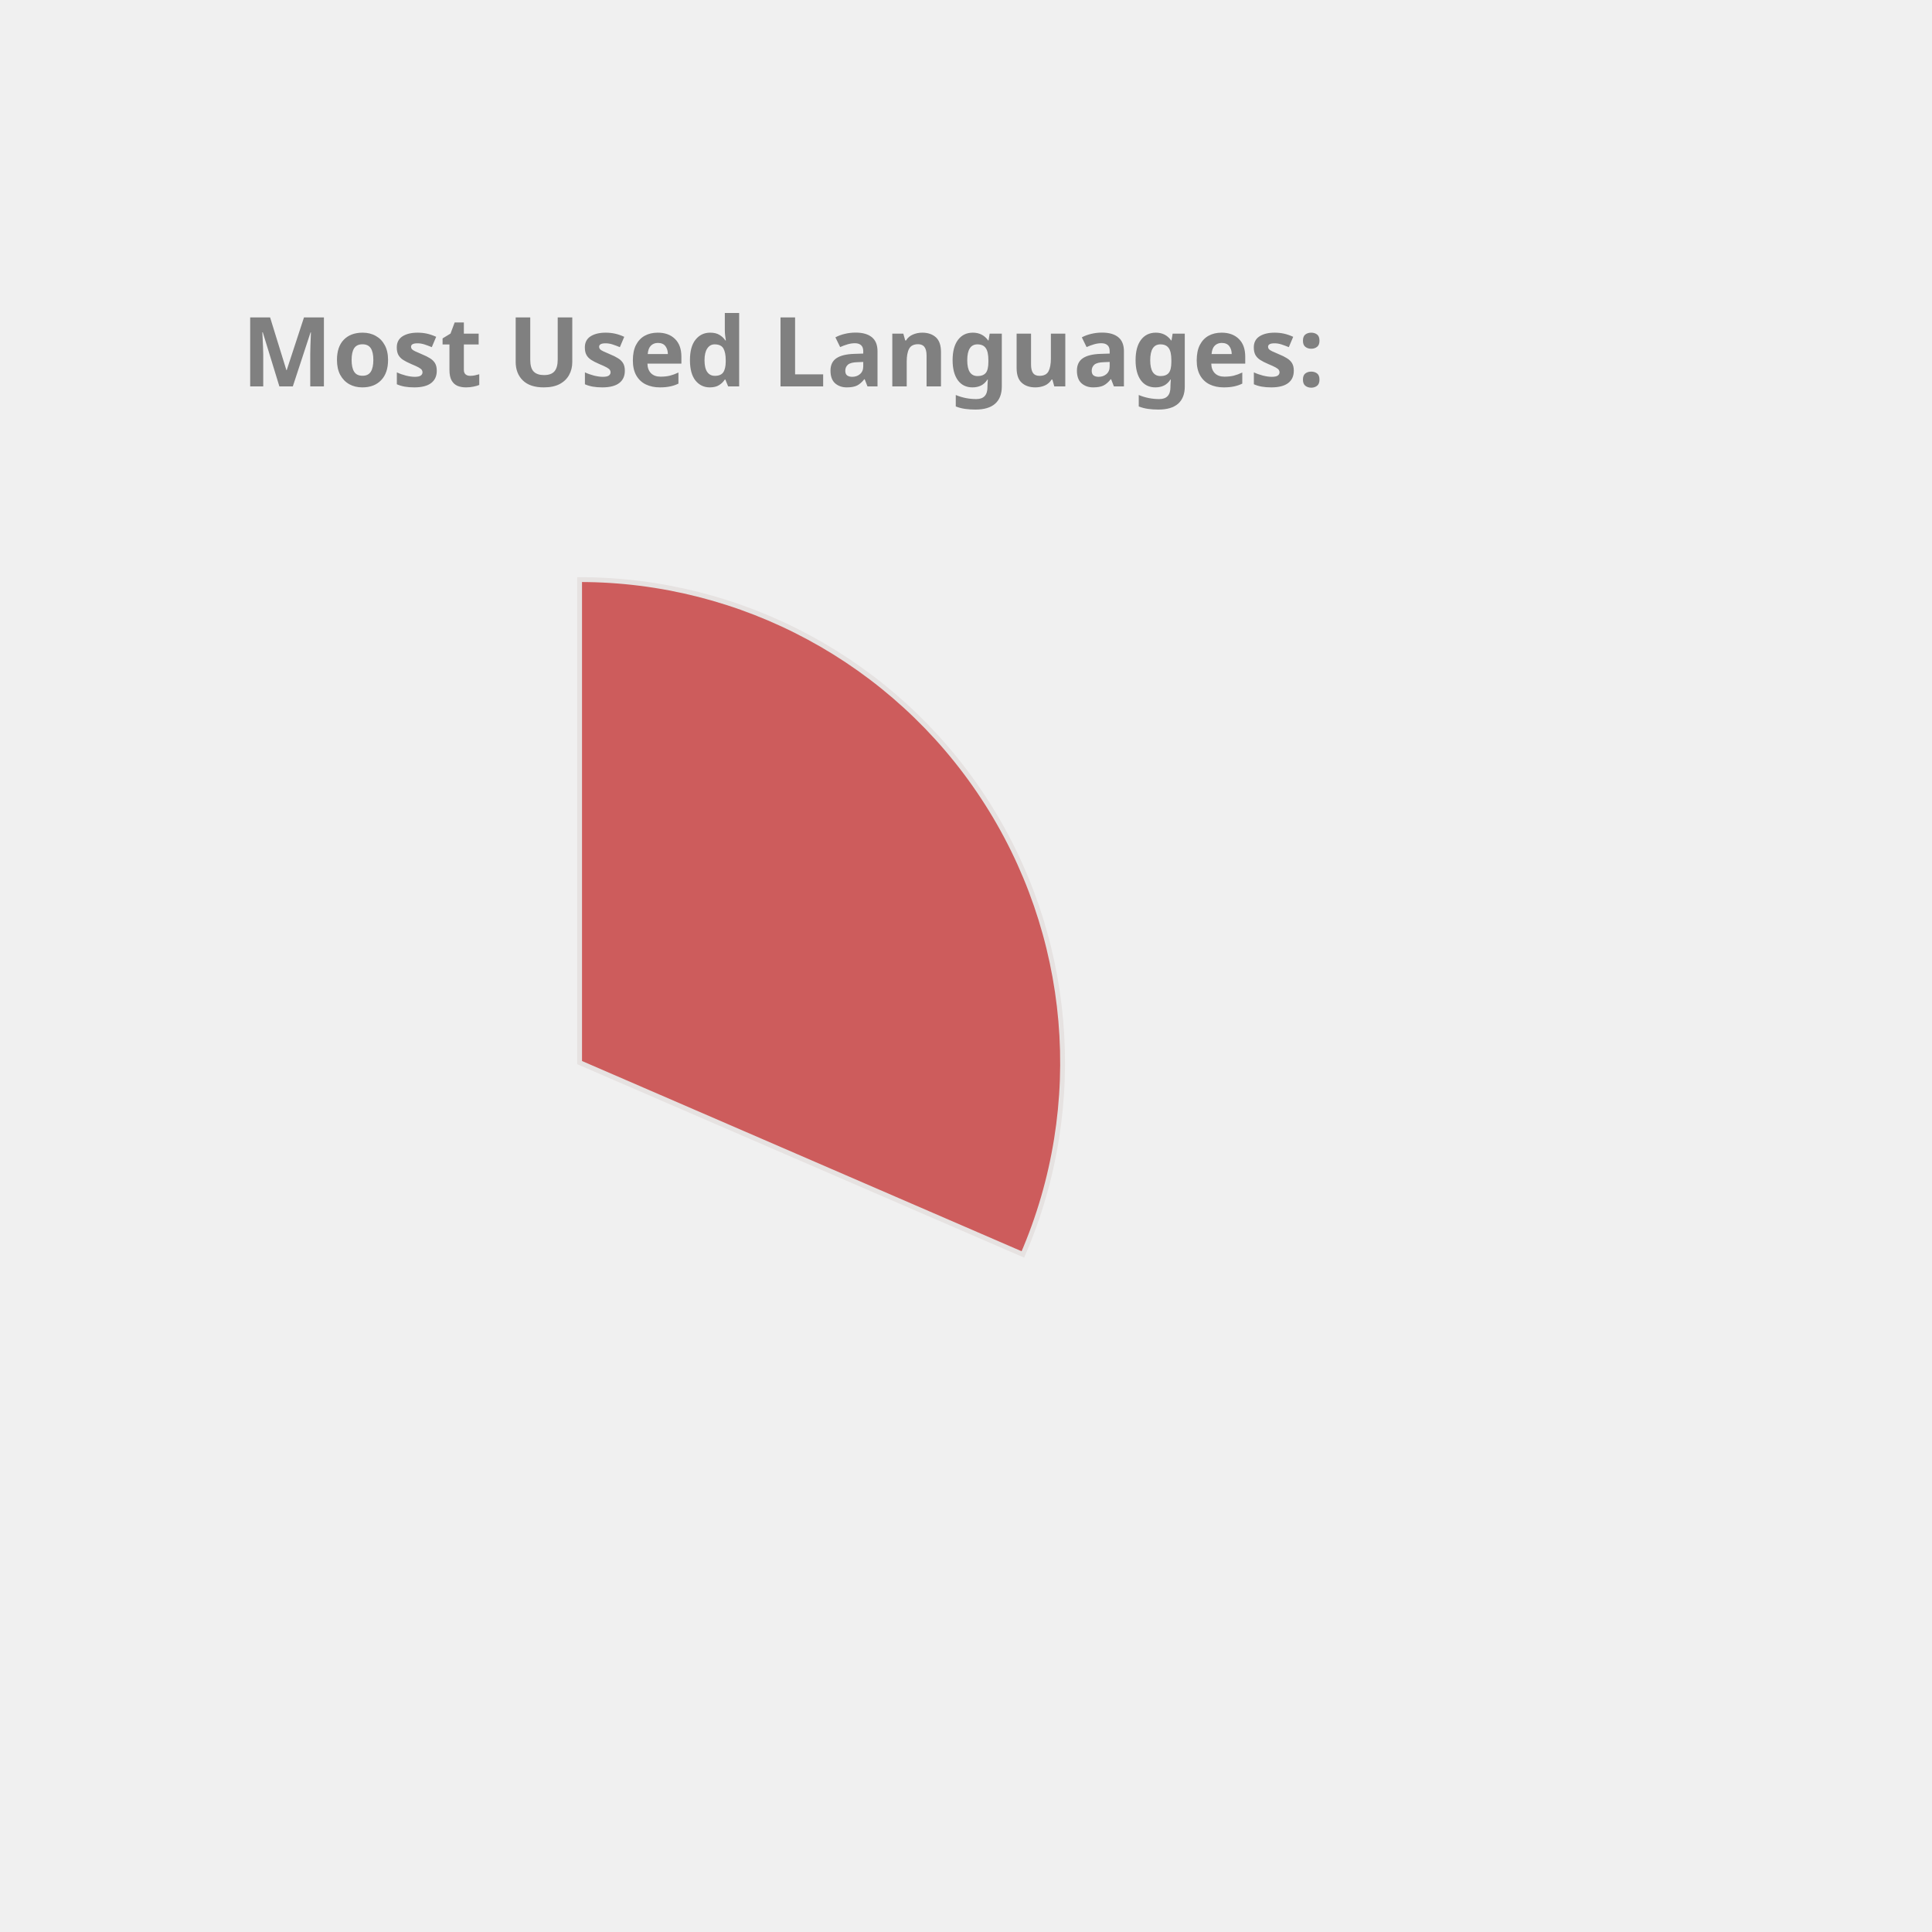
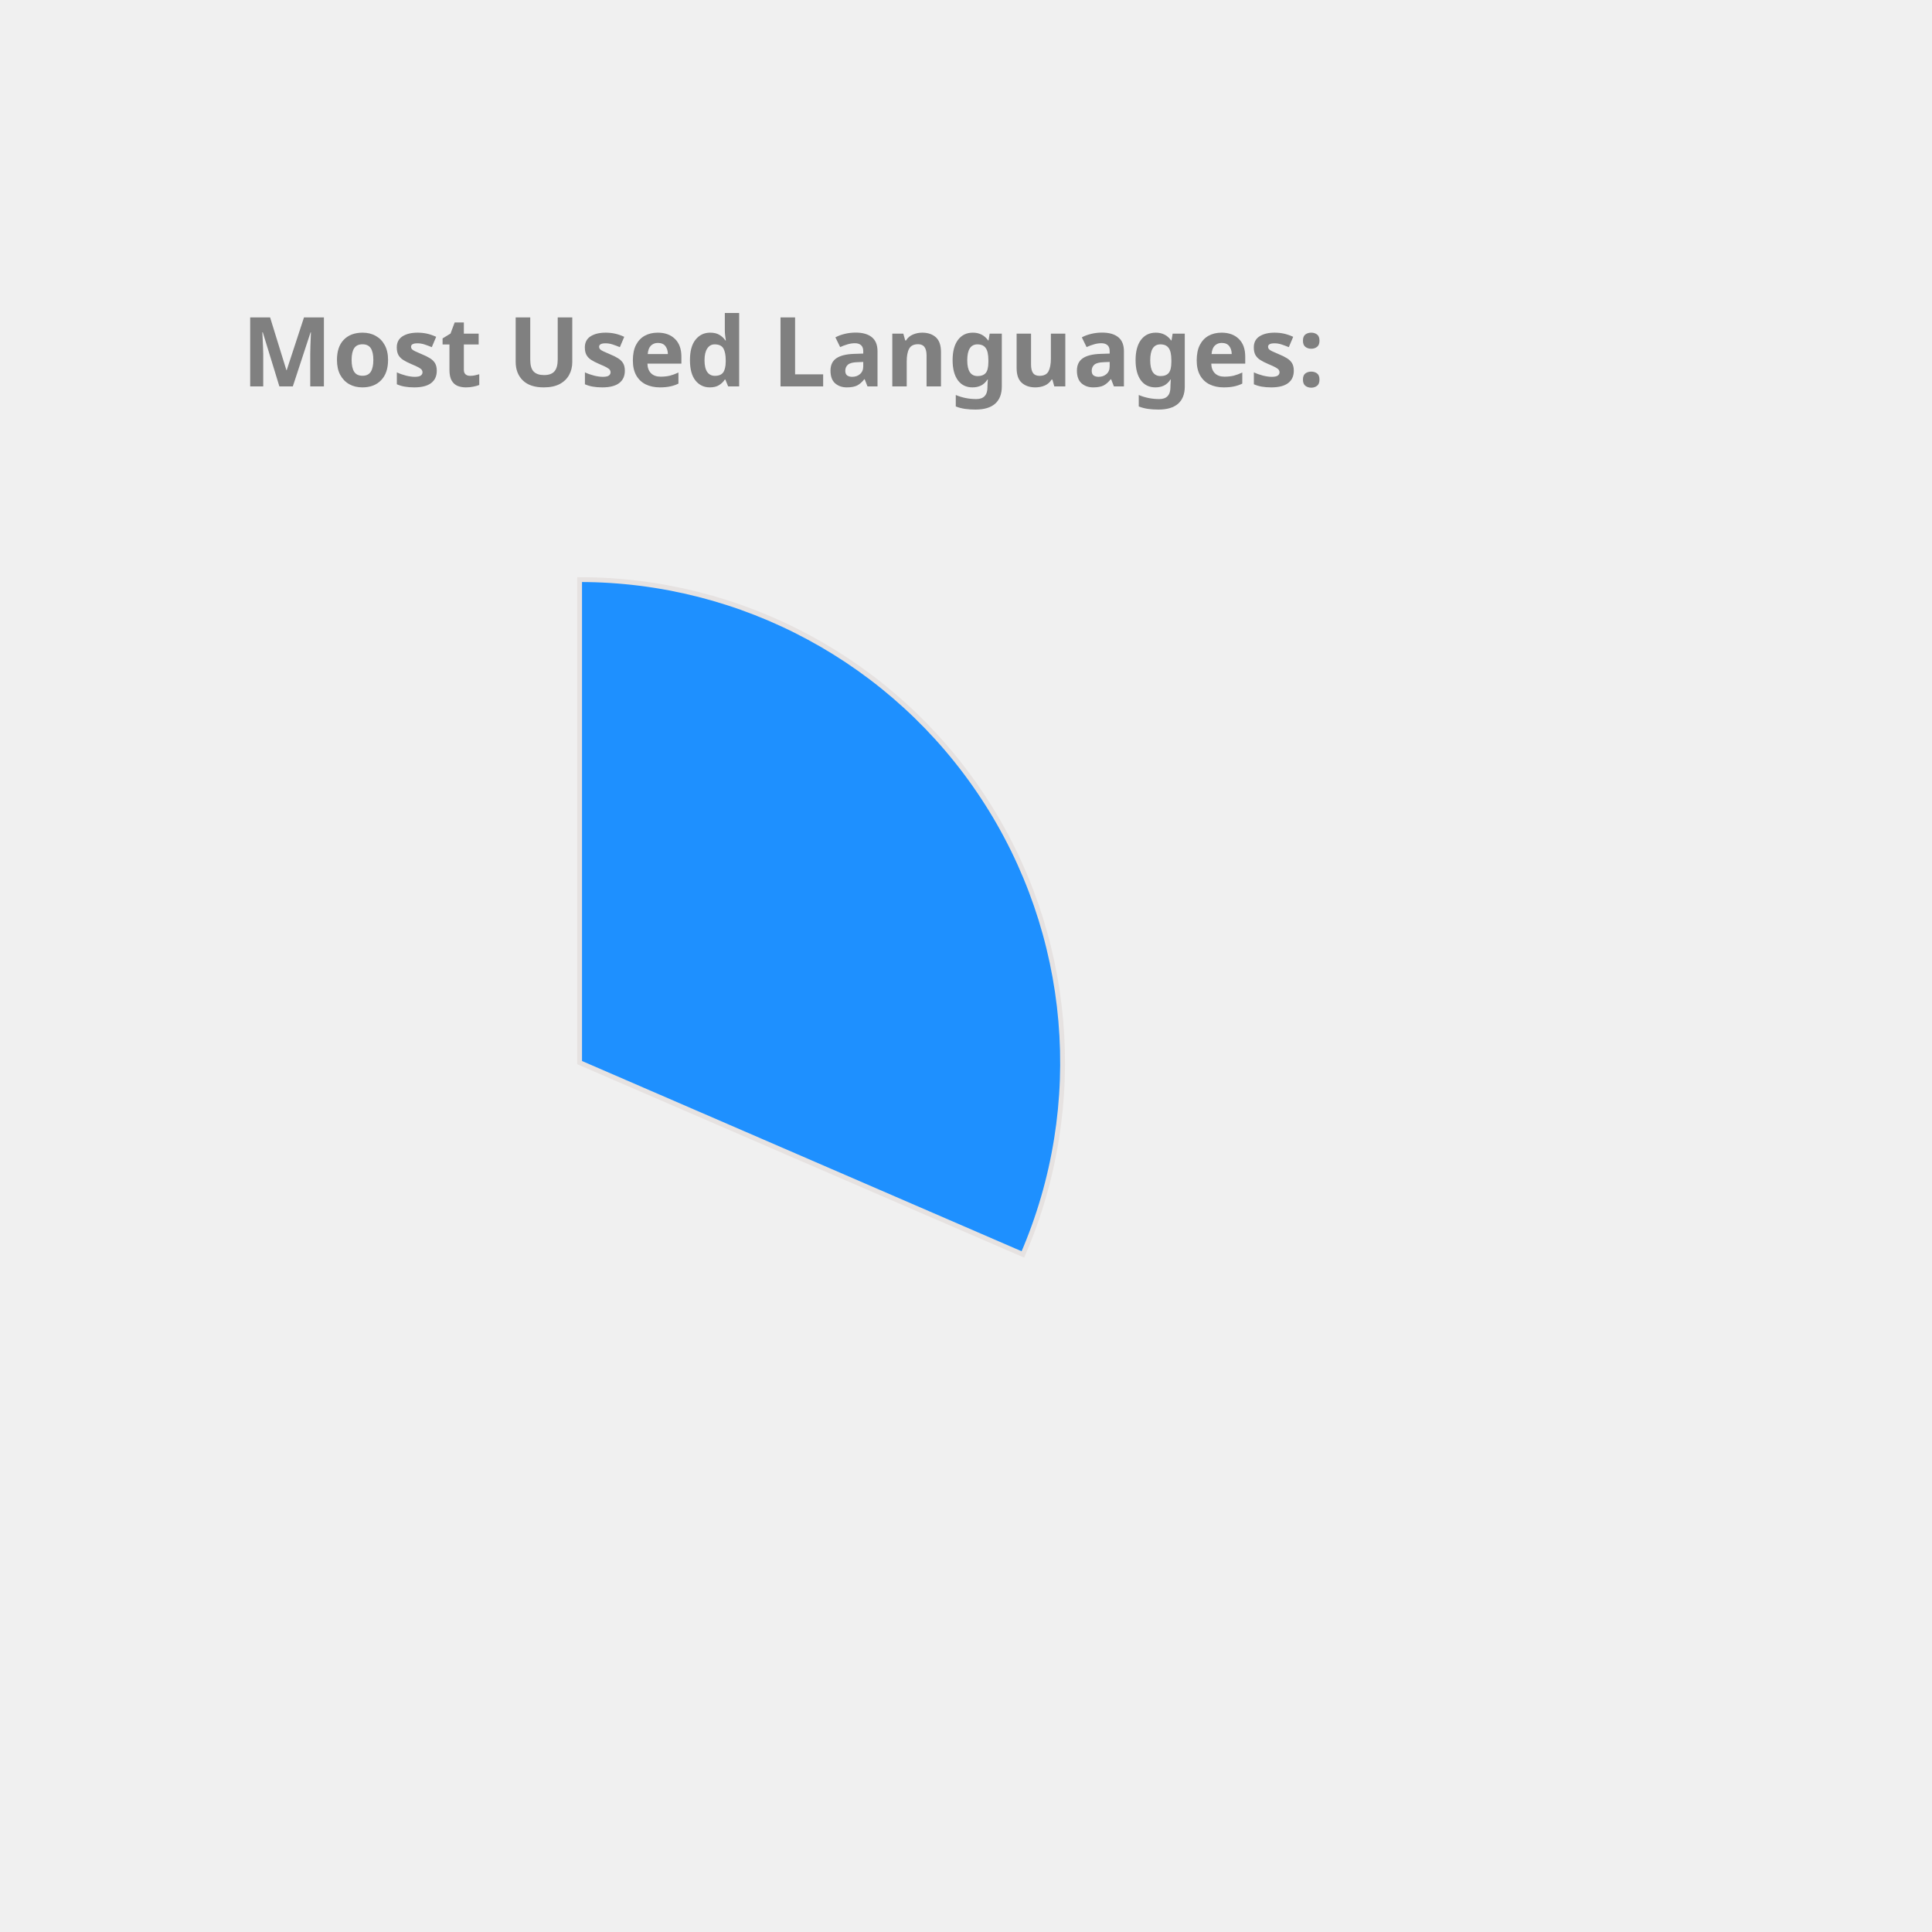
<svg xmlns="http://www.w3.org/2000/svg" height="350px" width="350px" viewBox="0 0 400 400">
  <style> 
        .label {
                font: bold 20px sans-serif;
                color: #404040;
                -webkit-text-stroke: 1px white;
        }

        path {
                stroke: #E6E2E1;
                stroke-width: 1px;
                transform: translate(60px, 100px);
        }

        .path_1 {
                animation: fadeIn 5s linear forwards;
        }

        .path_2 {
                transform: scale(0);
                animation: fadeIn 5s linear forwards 5s;
        }


        
        .path_3 {
                transform: scale(0);
                animation: fadeIn 5s linear forwards 10s;
        }


        .path_4 {
                transform: scale(0);
                animation: fadeIn 5s linear forwards 15s;
        }

        .path_5 {
                transform: scale(0);
                animation: fadeIn 5s linear forwards 20s;
        }

        .path_6 {
                transform: scale(0);
                animation: fadeIn 5s linear forwards 25s;
        }

        .path_7 {
                transform: scale(0);
                animation: fadeIn 5s linear forwards 30s;
        }

        .path_8 {
                transform: scale(0);
                animation: fadeIn 5s linear forwards 35s;
        }

        .path_9 {
                transform: scale(0);
                animation: fadeIn 5s linear forwards 40s;
        }

        .path_10 {
                transform: scale(0);
                animation: fadeIn 5s linear forwards 45s;
        }

        @keyframes fadeIn {
                0% {                        
                        transform: translate(250px, 300px) rotate(0deg) scale(0);
                        
                }
                50% {
                        transform: translate(150px, 220px) rotate(180deg) scale(0.5);
                        
                }
                
                100% {
                        transform: translate(60px, 120px) rotate(360deg) scale(1);
                        
                }
        }
        .txt_1 {
                opacity: 0;
                animation: txtShow 5s linear forwards 0s;
        }

        .txt_2 {
                opacity: 0;
                animation: txtShow 5s linear forwards 5s;
        }

        .txt_3 {
                opacity: 0;
                animation: txtShow 5s linear forwards 10s;
        }

        .txt_4 {
                opacity: 0;
                animation: txtShow 5s linear forwards 15s;
        }

        .txt_5 {
                opacity: 0;
                animation: txtShow 5s linear forwards 20s;
        }

        .txt_6 {
                opacity: 0;
                animation: txtShow 5s linear forwards 25s;
        }

        .txt_7 {
                opacity: 0;
                animation: txtShow 5s linear forwards 30s;
        }

        .txt_8 {
                opacity: 0;
                animation: txtShow 5s linear forwards 35s;
        }

        .txt_9 {
                opacity: 0;
                animation: txtShow 5s linear forwards 40s;
        }

        .txt_10 {
                opacity: 0;
                animation: txtShow 5s linear forwards 45s;
        }

        @keyframes txtShow {
                0% {                        
                        opacity: 0;
                        transform: translate(0px, 0px) scale(0);
                }
                100% {
                        opacity: 1;
                        transform: translate(0px, 0px) scale(1);
                        
                }
        }
</style>
-   <path class="path_1" d="M 60,120 L 60,20 A 100,100 0 0 1 151.775,159.715 Z" fill="IndianRed" stroke="#fff" stroke-width="2" />
-   <text class="txt_1" x="260" y="150" fill="IndianRed" stroke="IndianRed" stroke-width="1">C++</text>
-   <path class="path_2" d="M 60,120 L 151.775,159.715 A 100,100 0 0 1 16.854,210.213 Z" fill="Tan" stroke="#fff" stroke-width="2" />
-   <text class="txt_2" x="260" y="170" fill="Tan" stroke="Tan" stroke-width="1">JavaScript</text>
-   <path class="path_3" d="M 60,120 L 16.854,210.213 A 100,100 0 0 1 -38.958,134.401 Z" fill="Orange" stroke="#fff" stroke-width="2" />
-   <text class="txt_3" x="260" y="190" fill="Orange" stroke="Orange" stroke-width="1">Jupyter Notebook</text>
-   <path class="path_4" d="M 60,120 L -38.958,134.401 A 100,100 0 0 1 -8.455,47.103 Z" fill="Chocolate" stroke="#fff" stroke-width="2" />
-   <text class="txt_4" x="260" y="210" fill="Chocolate" stroke="Chocolate" stroke-width="1">Java</text>
-   <path class="path_5" d="M 60,120 L -8.455,47.103 A 100,100 0 0 1 36.961,22.69 Z" fill="DodgerBlue" stroke="#fff" stroke-width="2" />
-   <text class="txt_5" x="260" y="230" fill="DodgerBlue" stroke="DodgerBlue" stroke-width="1">HTML</text>
-   <path class="path_6" d="M 60,120 L 36.961,22.69 A 100,100 0 0 1 54.976,20.126 Z" fill="MediumAquaMarine" stroke="#fff" stroke-width="2" />
-   <text class="txt_6" x="260" y="250" fill="MediumAquaMarine" stroke="MediumAquaMarine" stroke-width="1">TypeScript</text>
+   <path class="path_1" d="M 60,120 L 60,20 A 100,100 0 0 1 151.775,159.715 Z" fill="DodgerBlue" stroke="#fff" stroke-width="2" />
+   <text class="txt_1" x="260" y="150" fill="DodgerBlue" stroke="DodgerBlue" stroke-width="1">C++</text>
+   <path class="path_2" d="M 60,120 L 151.775,159.715 A 100,100 0 0 1 16.854,210.213 Z" fill="MediumSlateBlue" stroke="#fff" stroke-width="2" />
+   <text class="txt_2" x="260" y="170" fill="MediumSlateBlue" stroke="MediumSlateBlue" stroke-width="1">JavaScript</text>
+   <path class="path_3" d="M 60,120 L 16.854,210.213 A 100,100 0 0 1 -38.958,134.401 Z" fill="Gold" stroke="#fff" stroke-width="2" />
+   <text class="txt_3" x="260" y="190" fill="Gold" stroke="Gold" stroke-width="1">Jupyter Notebook</text>
+   <path class="path_4" d="M 60,120 L -38.958,134.401 A 100,100 0 0 1 -8.455,47.103 Z" fill="MediumTurquoise" stroke="#fff" stroke-width="2" />
+   <text class="txt_4" x="260" y="210" fill="MediumTurquoise" stroke="MediumTurquoise" stroke-width="1">Java</text>
+   <path class="path_5" d="M 60,120 L -8.455,47.103 A 100,100 0 0 1 36.961,22.69 Z" fill="Chocolate" stroke="#fff" stroke-width="2" />
+   <text class="txt_5" x="260" y="230" fill="Chocolate" stroke="Chocolate" stroke-width="1">HTML</text>
+   <path class="path_6" d="M 60,120 L 36.961,22.69 A 100,100 0 0 1 54.976,20.126 Z" fill="Tomato" stroke="#fff" stroke-width="2" />
+   <text class="txt_6" x="260" y="250" fill="Tomato" stroke="Tomato" stroke-width="1">TypeScript</text>
  <path class="path_7" d="M 60,120 L 54.976,20.126 A 100,100 0 0 1 59.372,20.002 Z" fill="Coral" stroke="#fff" stroke-width="2" />
  <text class="txt_7" x="260" y="270" fill="Coral" stroke="Coral" stroke-width="1">CSS</text>
  <g class="label">
    <text x="50" y="80" fill="grey">Most Used Languages:</text>
  </g>
</svg>
